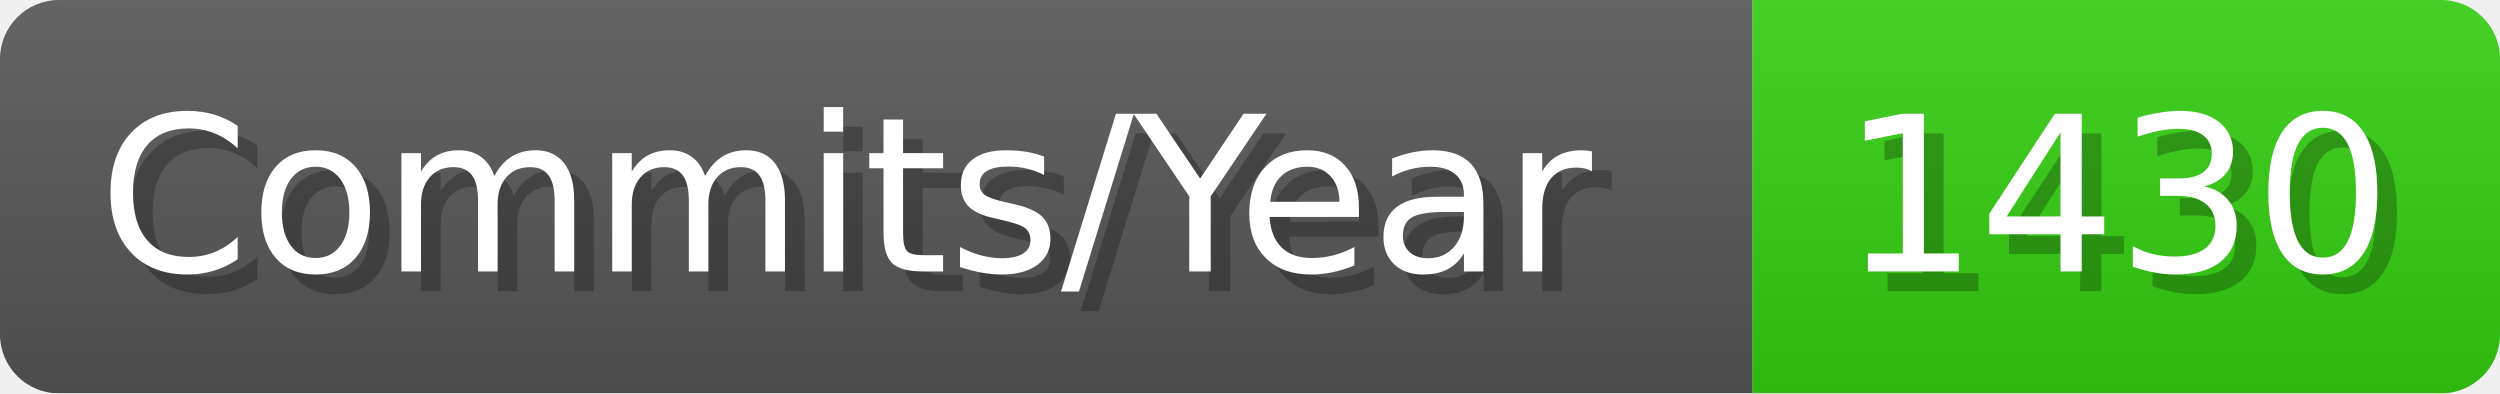
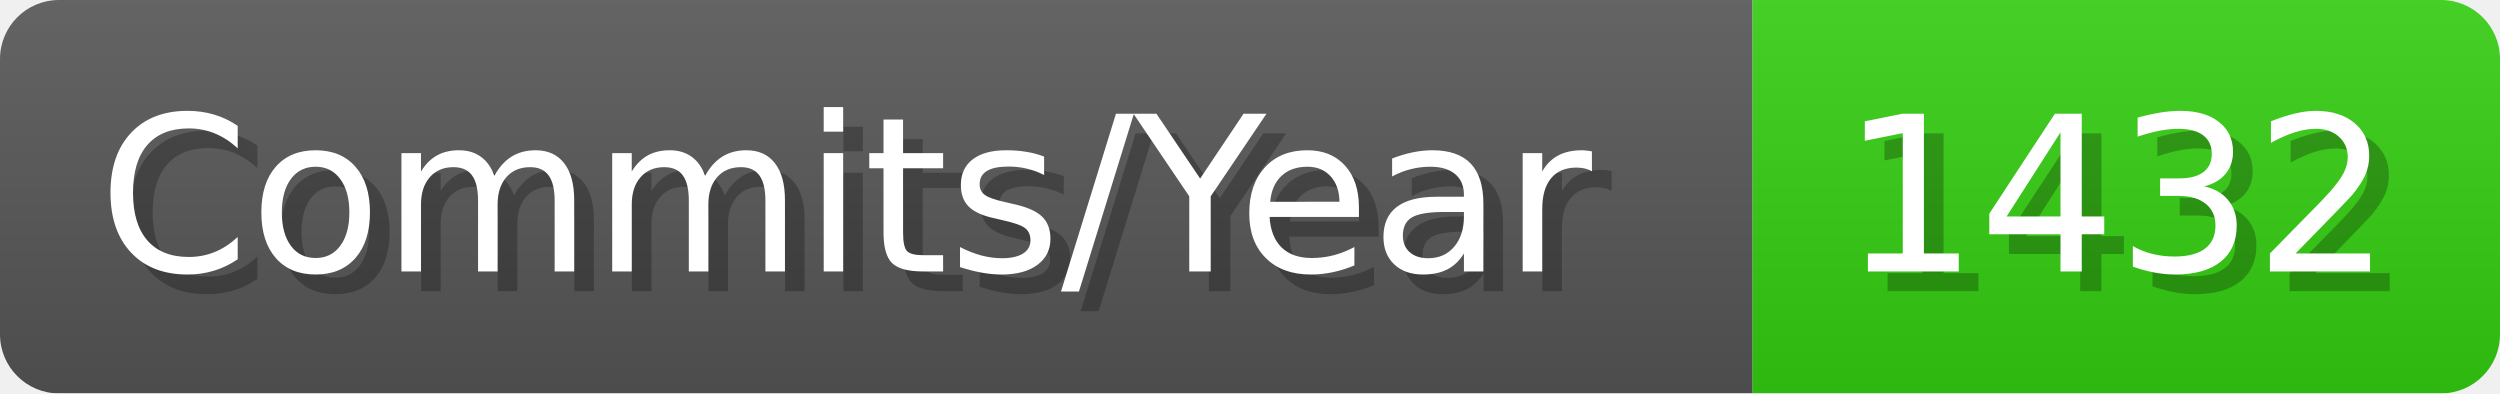
- <svg xmlns="http://www.w3.org/2000/svg" width="127.1" height="20" viewBox="0 0 1271 200" role="img" aria-label="Commits/Year: 1430">
+ <svg xmlns="http://www.w3.org/2000/svg" width="127.1" height="20" viewBox="0 0 1271 200" role="img" aria-label="Commits/Year: 1432">
  <linearGradient id="aUPdi" x2="0" y2="100%">
    <stop offset="0" stop-opacity=".1" stop-color="#EEE" />
    <stop offset="1" stop-opacity=".1" />
  </linearGradient>
  <mask id="WfAiQ">
    <rect width="1271" height="200" rx="30" fill="#FFF" />
  </mask>
  <g mask="url(#WfAiQ)">
    <rect width="891" height="200" fill="#555" />
    <rect width="380" height="200" fill="#3C1" x="891" />
    <rect width="1271" height="200" fill="url(#aUPdi)" />
  </g>
  <g aria-hidden="true" fill="#fff" text-anchor="start" font-family="Verdana,DejaVu Sans,sans-serif" font-size="110">
    <text x="60" y="148" textLength="791" fill="#000" opacity="0.25">Commits/Year</text>
    <text x="50" y="138" textLength="791">Commits/Year</text>
-     <text x="946" y="148" textLength="280" fill="#000" opacity="0.25">1430</text>
-     <text x="936" y="138" textLength="280">1430</text>
+     <text x="946" y="148" textLength="280" fill="#000" opacity="0.25">1432</text>
+     <text x="936" y="138" textLength="280">1432</text>
  </g>
</svg>
